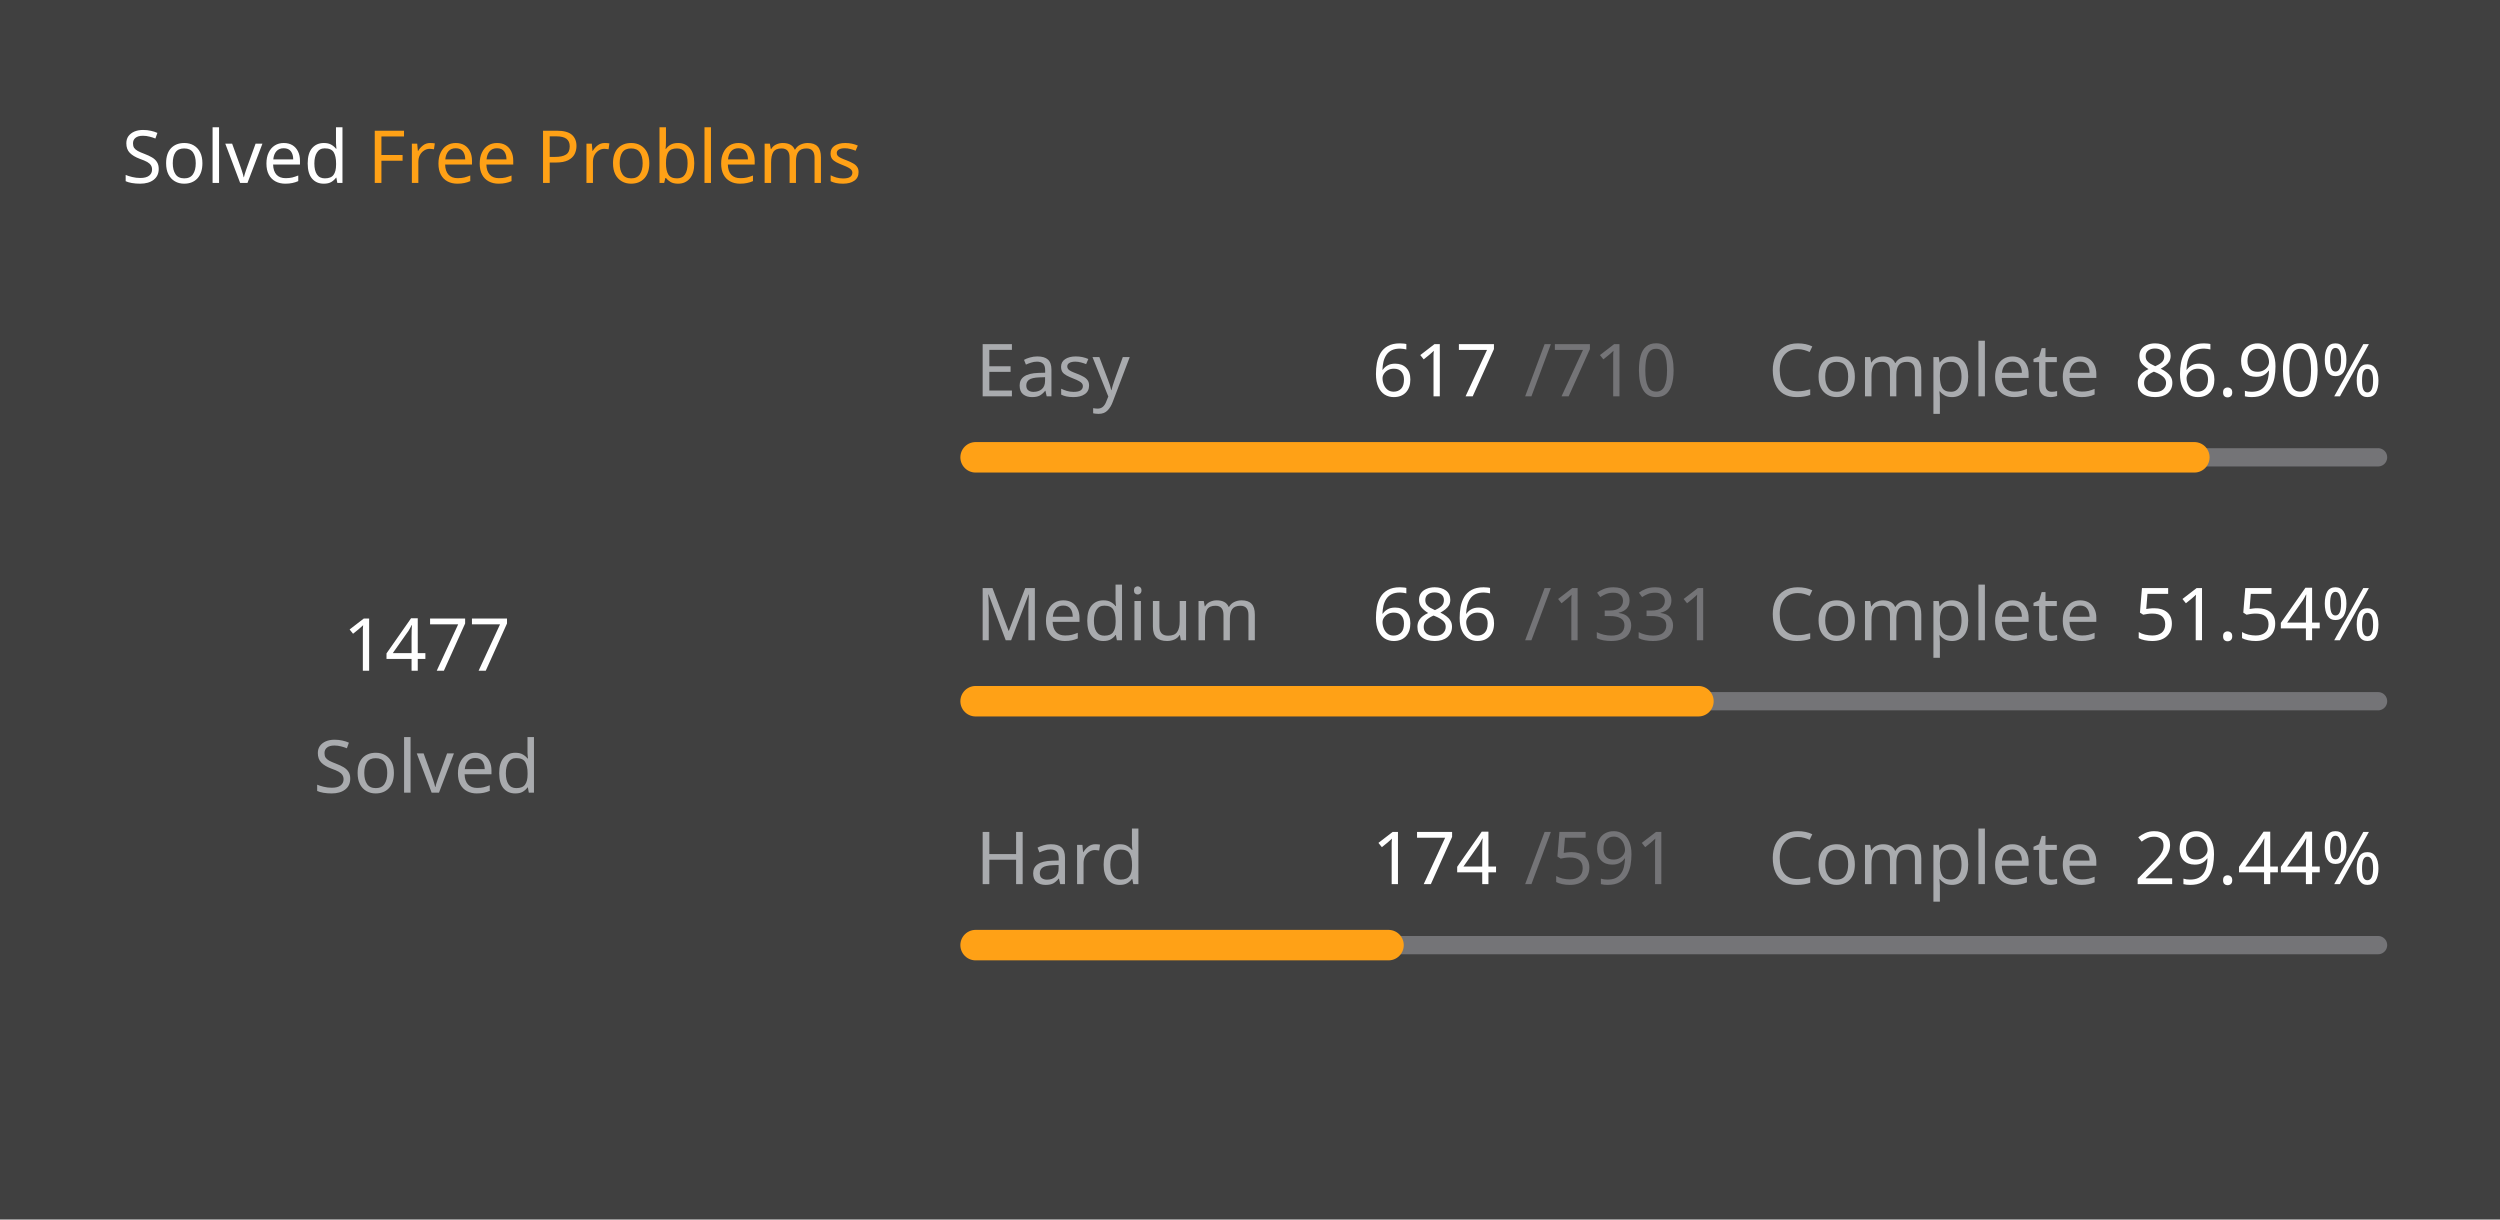
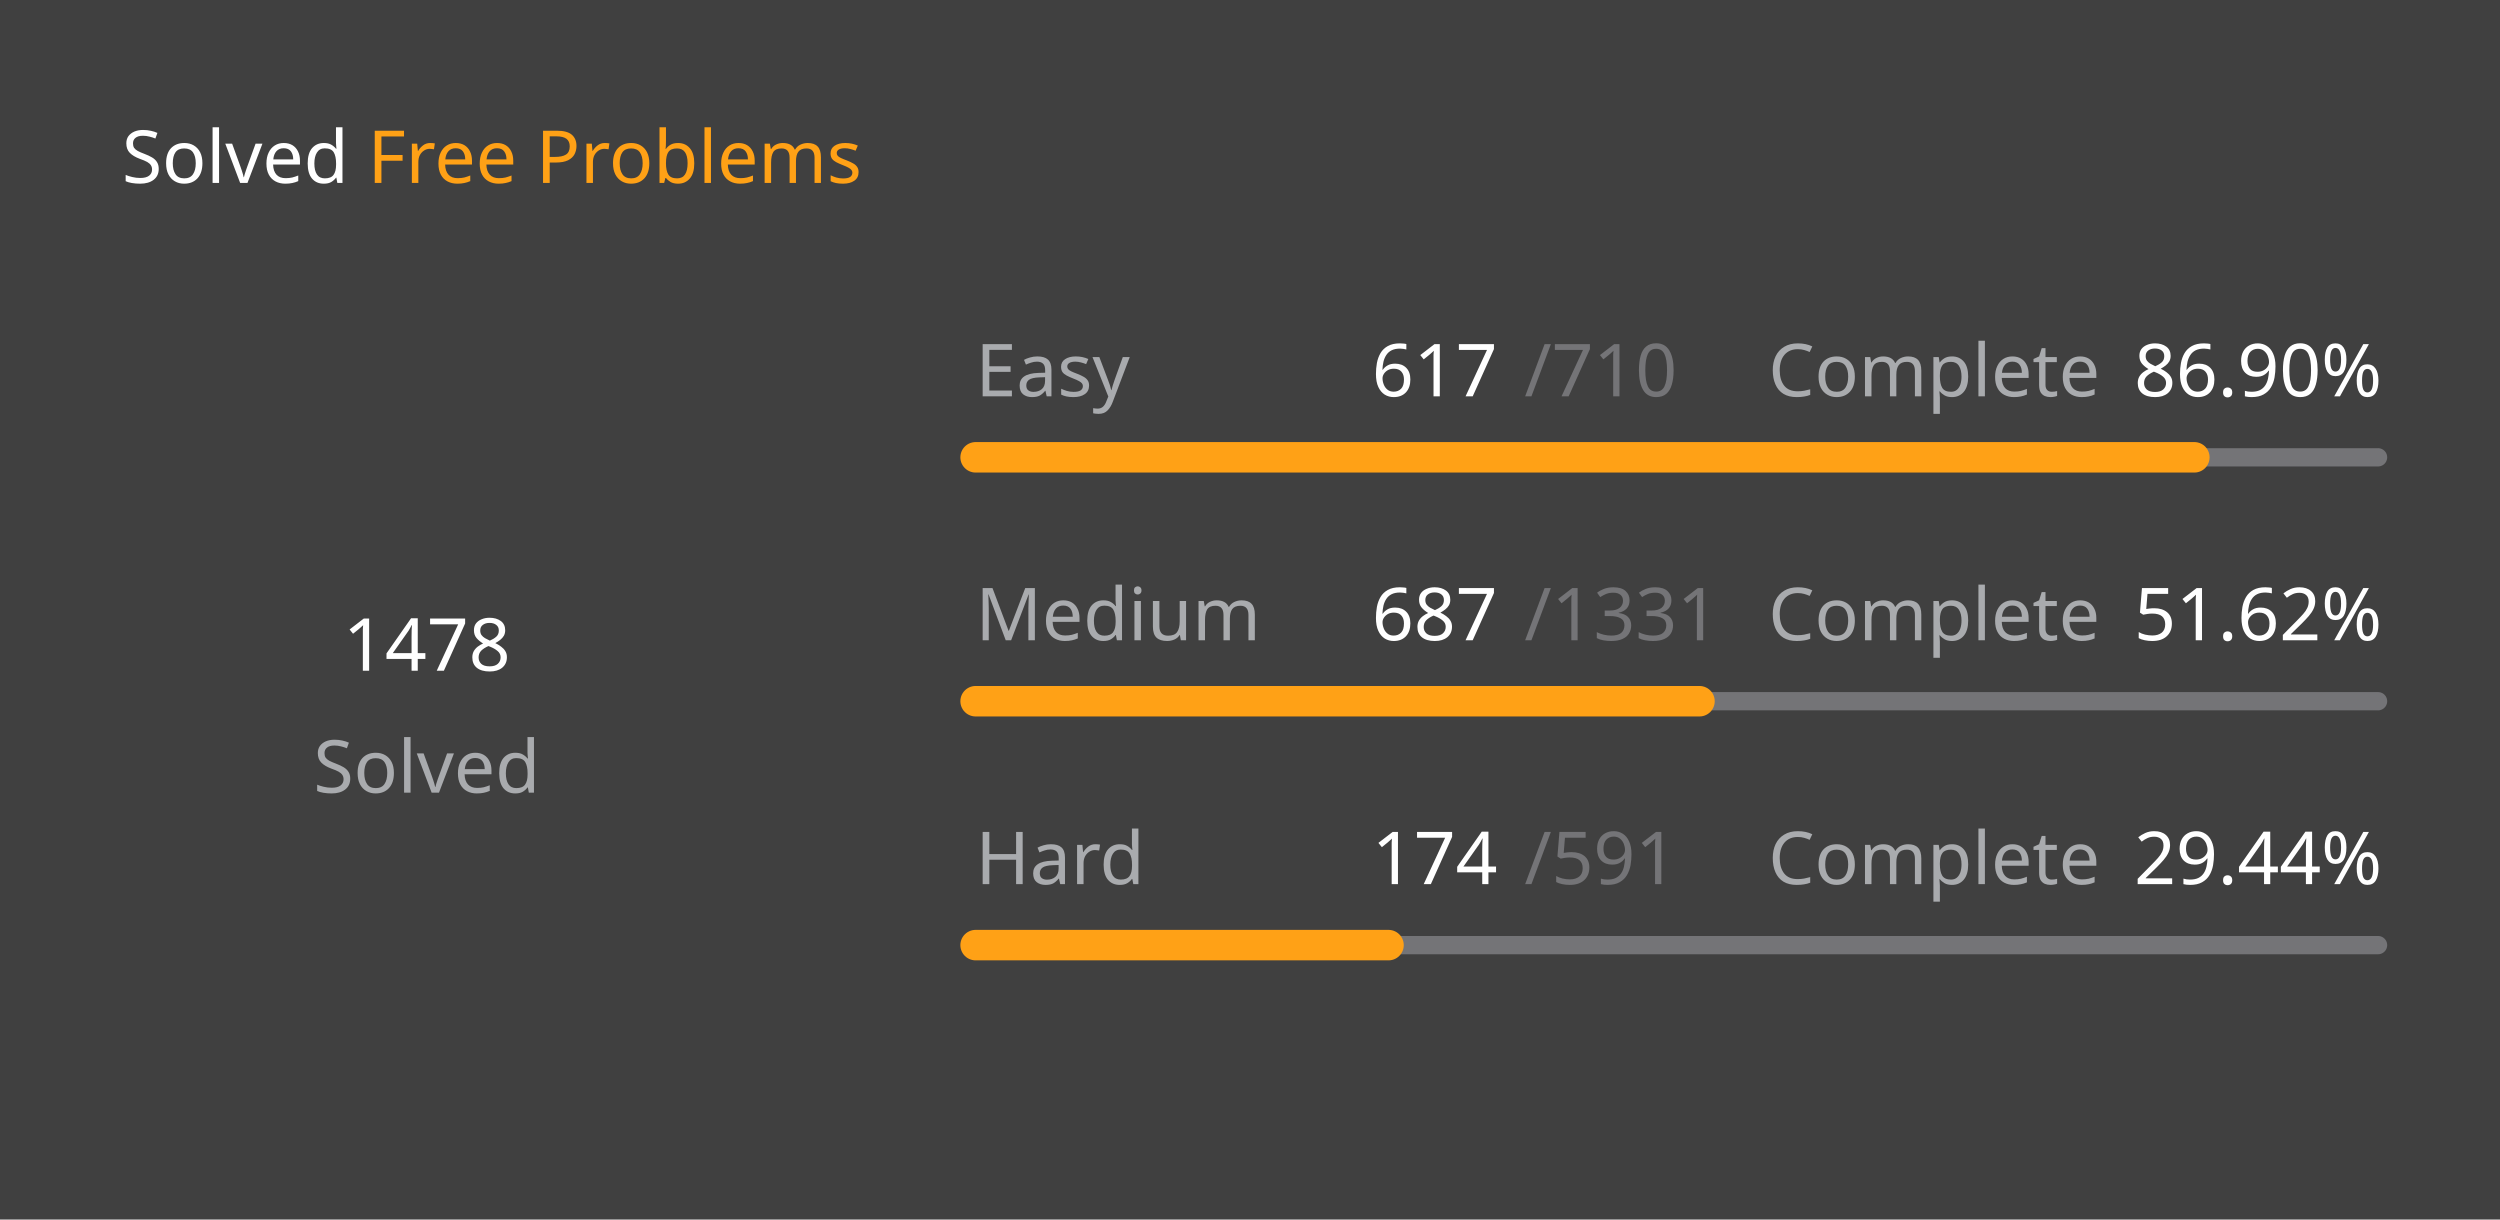
<svg xmlns="http://www.w3.org/2000/svg" version="1.1" height="200" width="410" viewBox="0 0 410 200">
  <style>*{font-family: "Segoe UI", Tahoma, Geneva, Verdana, sans-serif;}</style>
  <style>.title{font-weight: 500;font-size: 1rem;}</style>
  <style>.rotate-90{transform: rotate(-90deg);transform-origin: center;transform-box: fill-box;}</style>
  <style>.state{font-size: .75rem;}</style>
  <style>.light{color: #ffffff;fill: #ffffff;}</style>
  <style>.light-gray{color: #eff2f699;fill: #eff2f699;}</style>
  <style>.dark-gray{color: #ebebf54d;fill: #ebebf54d;}</style>
  <style>.gray{color: #747474;fill: #747474;}</style>
  <style>.orange{color: #ffa116;fill: #ffa116;}</style>
  <style>.background{color: #404040;fill: #404040;}</style>
  <rect fill="#404040" x="0" y="0" width="410" height="200" rx="0.5rem" />
  <g text-anchor="start" text-decoration="1" class="title">
    <text x="20" y="30">
      <tspan class="light">Solved</tspan>
      <tspan class="orange">Free Problems</tspan>
    </text>
  </g>
  <g class="rotate-90">
    <circle fill="none" cx="70" cy="110" r="46" stroke="#747474" stroke-width="3" stroke-linecap="round" />
-     <circle fill="none" cx="70" cy="110" r="46" stroke="#ffa116" stroke-width="5" stroke-linecap="round" stroke-dasharray="162.193 126.833" stroke-dashoffset="0" data-difficult="ALL" />
+     <circle fill="none" cx="70" cy="110" r="46" stroke="#ffa116" stroke-width="5" stroke-linecap="round" stroke-dasharray="162.303 126.724" stroke-dashoffset="0" data-difficult="ALL" />
  </g>
  <g class="state">
    <g text-anchor="middle">
-       <text x="70" y="110" class="light" font-size="1.2rem">1477</text>
+       <text x="70" y="110" class="light" font-size="1.2rem">1478</text>
      <text x="70" y="130" class="light-gray">Solved</text>
    </g>
    <g>
      <text x="160" y="65" class="light-gray">Easy</text>
      <text x="225" y="65" class="light">617</text>
      <text x="250" y="65" class="dark-gray">/710</text>
      <text x="290" y="65" class="light-gray">Complete</text>
      <text x="350" y="65" class="light">86.90%</text>
      <path d="M 160 75 L 390 75" stroke-linecap="round" stroke-linejoin="round" stroke="#ebebf54d" stroke-width="3" />
      <path d="M 160 75 L 359.873 75" stroke-linecap="round" stroke-linejoin="round" stroke="#ffa116" stroke-width="5" />
    </g>
    <g>
      <text x="160" y="105" class="light-gray">Medium</text>
-       <text x="225" y="105" class="light">686</text>
+       <text x="225" y="105" class="light">687</text>
      <text x="250" y="105" class="dark-gray">/1331</text>
      <text x="290" y="105" class="light-gray">Complete</text>
-       <text x="350" y="105" class="light">51.54%</text>
+       <text x="350" y="105" class="light">51.62%</text>
      <path d="M 160 115 L 390 115" stroke-linecap="round" stroke-linejoin="round" stroke="#ebebf54d" stroke-width="3" />
-       <path d="M 160 115 L 278.542 115" stroke-linecap="round" stroke-linejoin="round" stroke="#ffa116" stroke-width="5" />
+       <path d="M 160 115 L 278.715 115" stroke-linecap="round" stroke-linejoin="round" stroke="#ffa116" stroke-width="5" />
    </g>
    <g>
      <text x="160" y="145" class="light-gray">Hard</text>
      <text x="225" y="145" class="light">174</text>
      <text x="250" y="145" class="dark-gray">/591</text>
      <text x="290" y="145" class="light-gray">Complete</text>
      <text x="350" y="145" class="light">29.44%</text>
      <path d="M 160 155 L 390 155" stroke-linecap="round" stroke-linejoin="round" stroke="#ebebf54d" stroke-width="3" />
      <path d="M 160 155 L 227.716 155" stroke-linecap="round" stroke-linejoin="round" stroke="#ffa116" stroke-width="5" />
    </g>
  </g>
</svg>
